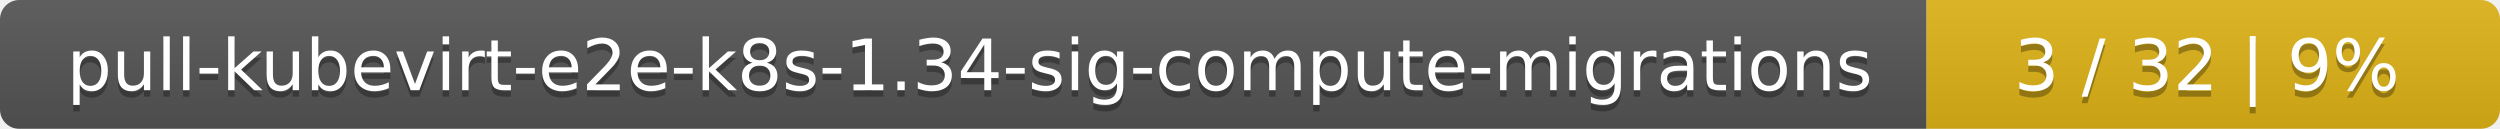
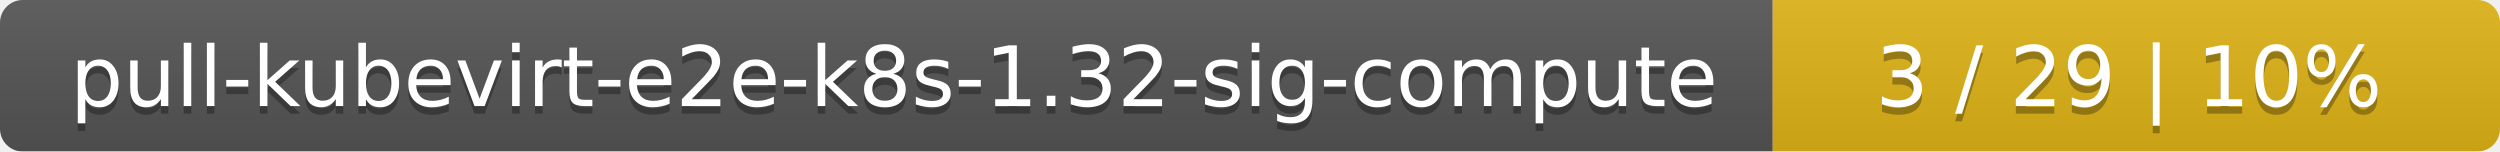
- <svg xmlns="http://www.w3.org/2000/svg" width="388" height="20">
+ <svg xmlns="http://www.w3.org/2000/svg" width="330" height="20">
  <linearGradient id="smooth" x2="0" y2="100%">
    <stop offset="0" stop-color="#bbb" stop-opacity=".1" />
    <stop offset="1" stop-opacity=".1" />
  </linearGradient>
  <mask id="round">
-     <rect width="388" height="20" rx="3" fill="#fff" />
+     <rect width="330" height="20" rx="3" fill="#fff" />
  </mask>
  <g mask="url(#round)">
-     <rect width="299" height="20" fill="#555" />
-     <rect x="299" width="89" height="20" fill="#dfb317" />
-     <rect width="388" height="20" fill="url(#smooth)" />
+     <rect width="234" height="20" fill="#555" />
+     <rect x="234" width="96" height="20" fill="#dfb317" />
+     <rect width="330" height="20" fill="url(#smooth)" />
  </g>
  <g fill="#fff" text-anchor="middle" font-family="DejaVu Sans,Verdana,Geneva,sans-serif" font-size="11">
-     <text x="150.5" y="15" fill="#010101" fill-opacity=".3">pull-kubevirt-e2e-k8s-1.34-sig-compute-migrations</text>
-     <text x="150.5" y="14">pull-kubevirt-e2e-k8s-1.34-sig-compute-migrations</text>
-     <text x="342.5" y="15" fill="#010101" fill-opacity=".3">3 / 32    |    9%</text>
-     <text x="342.5" y="14">3 / 32    |    9%</text>
+     <text x="118" y="15" fill="#010101" fill-opacity=".3">pull-kubevirt-e2e-k8s-1.32-sig-compute</text>
+     <text x="118" y="14">pull-kubevirt-e2e-k8s-1.32-sig-compute</text>
+     <text x="281" y="15" fill="#010101" fill-opacity=".3">3 / 29    |    10%</text>
+     <text x="281" y="14">3 / 29    |    10%</text>
  </g>
</svg>
